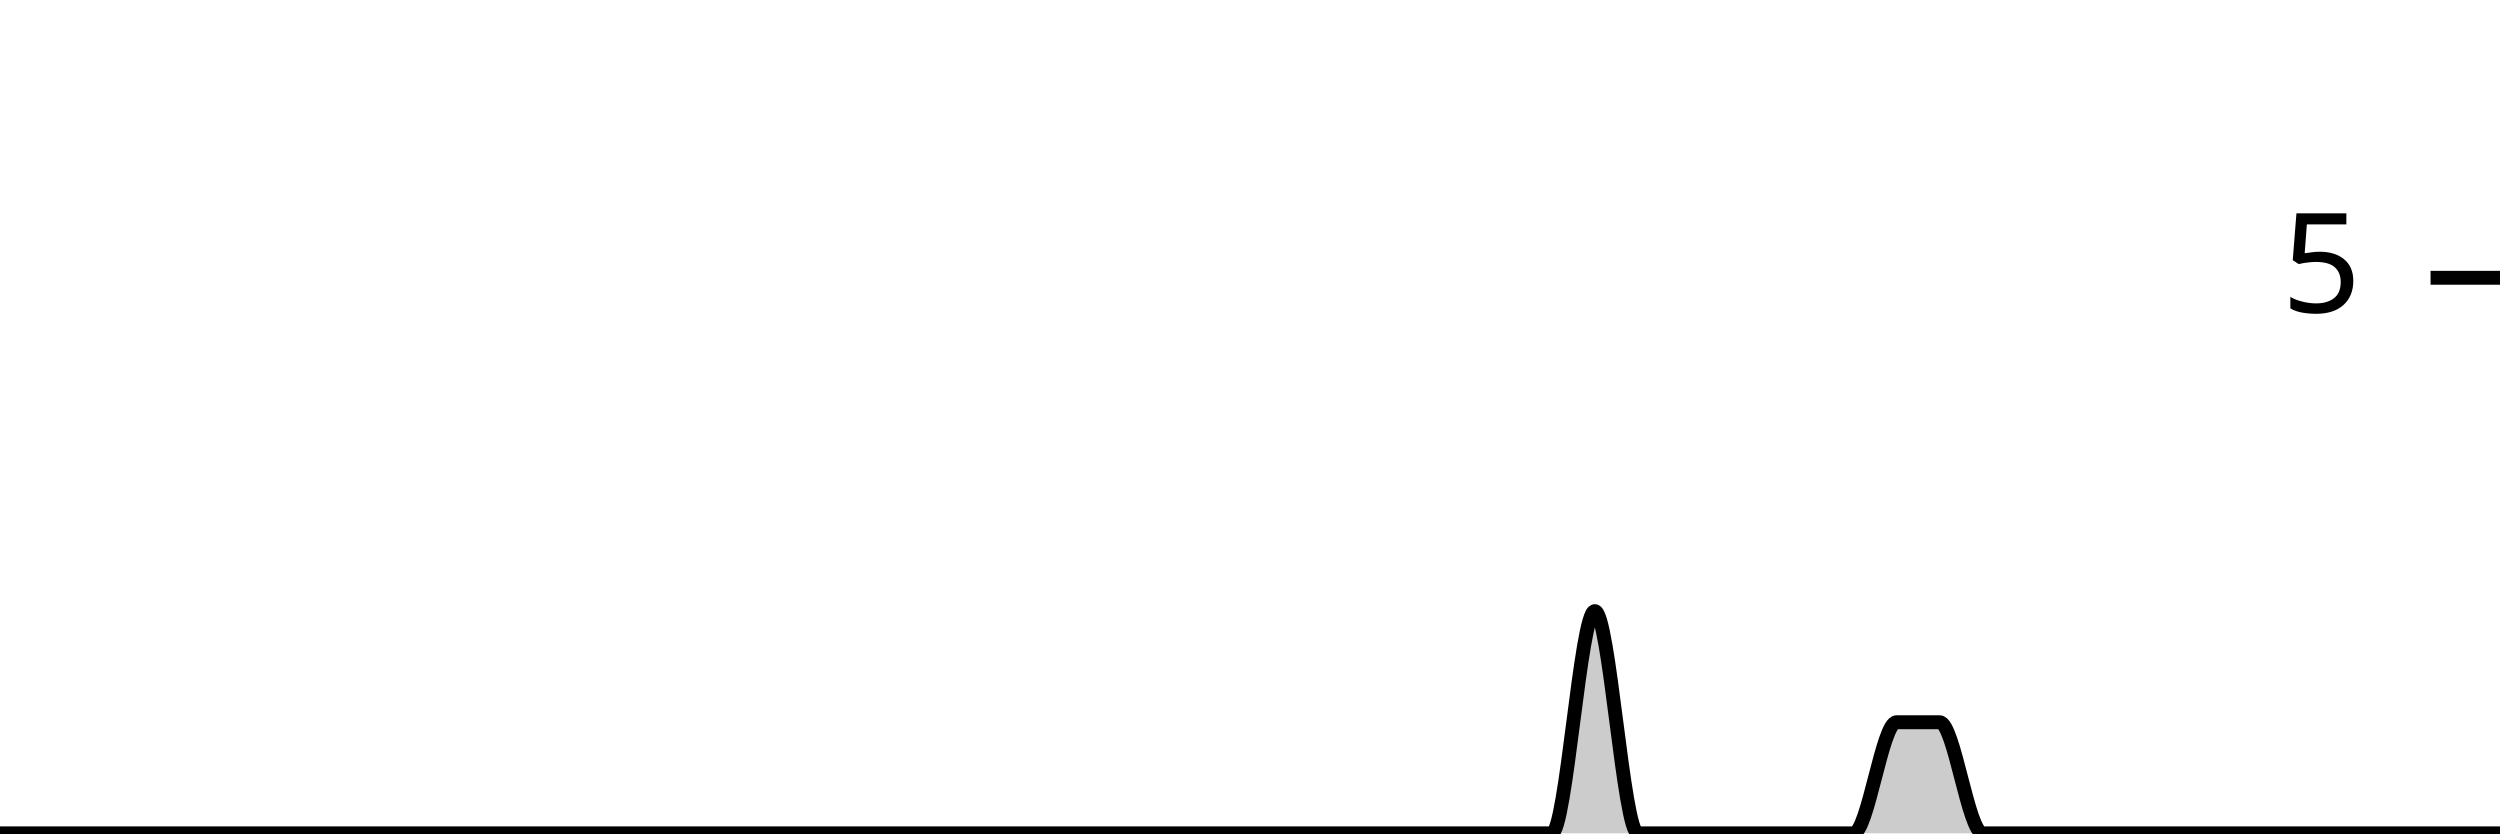
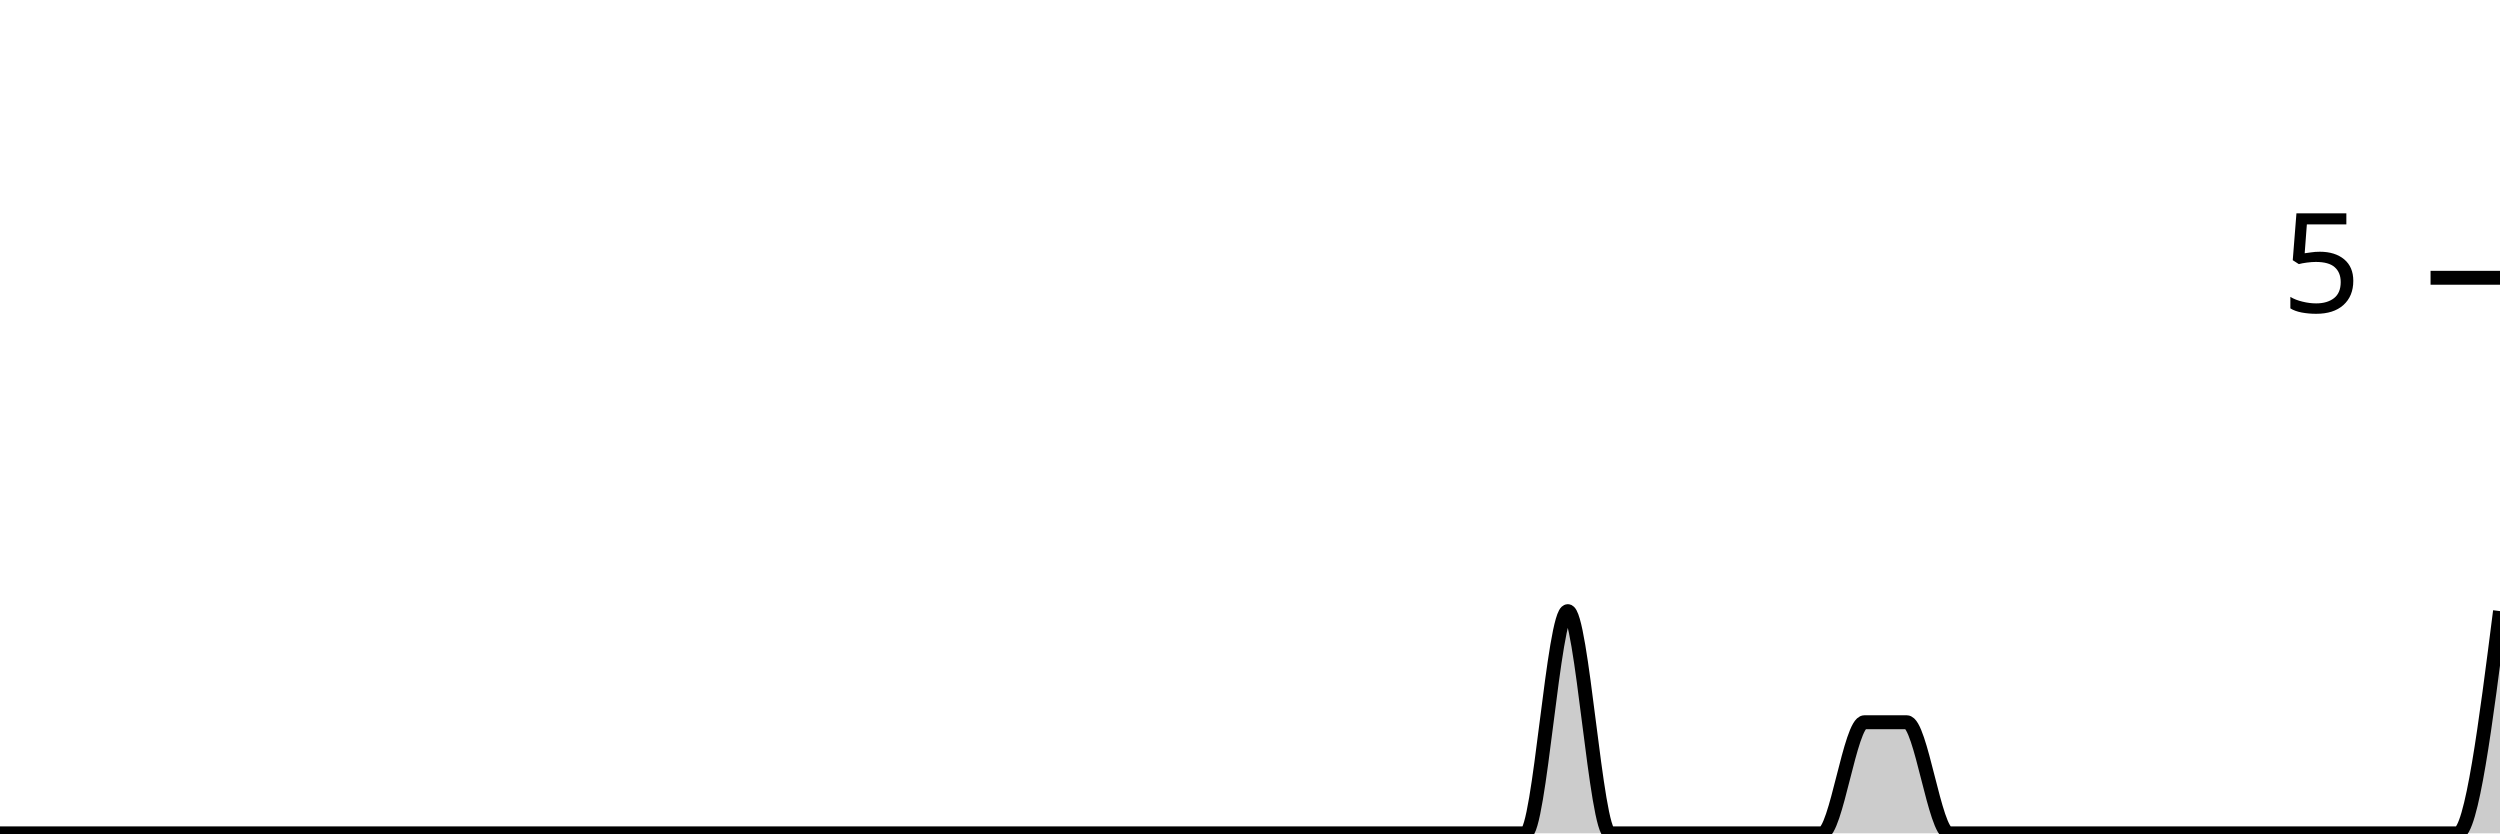
<svg xmlns="http://www.w3.org/2000/svg" viewBox="0 0 180 60">
  <g transform="translate(0,20)">
-     <path class="area" fill="rgba(0, 0, 0, 0.2)" d="M0,40C1.034,40,2.069,40,3.103,40C4.138,40,5.172,40,6.207,40C7.241,40,8.276,40,9.31,40C10.345,40,11.379,40,12.414,40C13.448,40,14.483,40,15.517,40C16.552,40,17.586,40,18.621,40C19.655,40,20.69,40,21.724,40C22.759,40,23.793,40,24.828,40C25.862,40,26.897,40,27.931,40C28.966,40,30,40,31.034,40C32.069,40,33.103,40,34.138,40C35.172,40,36.207,40,37.241,40C38.276,40,39.31,40,40.345,40C41.379,40,42.414,40,43.448,40C44.483,40,45.517,40,46.552,40C47.586,40,48.621,40,49.655,40C50.69,40,51.724,40,52.759,40C53.793,40,54.828,40,55.862,40C56.897,40,57.931,40,58.966,40C60,40,61.034,40,62.069,40C63.103,40,64.138,40,65.172,40C66.207,40,67.241,40,68.276,40C69.31,40,70.345,40,71.379,40C72.414,40,73.448,40,74.483,40C75.517,40,76.552,40,77.586,40C78.621,40,79.655,40,80.69,40C81.724,40,82.759,40,83.793,40C84.828,40,85.862,40,86.897,40C87.931,40,88.966,40,90,40C91.034,40,92.069,40,93.103,40C94.138,40,95.172,40,96.207,40C97.241,40,98.276,40,99.31,40C100.345,40,101.379,40,102.414,40C103.448,40,104.483,40,105.517,40C106.552,40,107.586,40,108.621,40C109.655,40,110.69,40,111.724,40C112.759,40,113.793,24,114.828,24C115.862,24,116.897,40,117.931,40C118.966,40,120,40,121.034,40C122.069,40,123.103,40,124.138,40C125.172,40,126.207,40,127.241,40C128.276,40,129.31,40,130.345,40C131.379,40,132.414,40,133.448,40C134.483,40,135.517,32,136.552,32C137.586,32,138.621,32,139.655,32C140.69,32,141.724,40,142.759,40C143.793,40,144.828,40,145.862,40C146.897,40,147.931,40,148.966,40C150,40,151.034,40,152.069,40C153.103,40,154.138,40,155.172,40C156.207,40,157.241,40,158.276,40C159.31,40,160.345,40,161.379,40C162.414,40,163.448,40,164.483,40C165.517,40,166.552,40,167.586,40C168.621,40,169.655,40,170.69,40C171.724,40,172.759,40,173.793,40C174.828,40,175.862,40,176.897,40C177.931,40,178.966,40,180,40L180,40C178.966,40,177.931,40,176.897,40C175.862,40,174.828,40,173.793,40C172.759,40,171.724,40,170.69,40C169.655,40,168.621,40,167.586,40C166.552,40,165.517,40,164.483,40C163.448,40,162.414,40,161.379,40C160.345,40,159.31,40,158.276,40C157.241,40,156.207,40,155.172,40C154.138,40,153.103,40,152.069,40C151.034,40,150,40,148.966,40C147.931,40,146.897,40,145.862,40C144.828,40,143.793,40,142.759,40C141.724,40,140.69,40,139.655,40C138.621,40,137.586,40,136.552,40C135.517,40,134.483,40,133.448,40C132.414,40,131.379,40,130.345,40C129.31,40,128.276,40,127.241,40C126.207,40,125.172,40,124.138,40C123.103,40,122.069,40,121.034,40C120,40,118.966,40,117.931,40C116.897,40,115.862,40,114.828,40C113.793,40,112.759,40,111.724,40C110.69,40,109.655,40,108.621,40C107.586,40,106.552,40,105.517,40C104.483,40,103.448,40,102.414,40C101.379,40,100.345,40,99.31,40C98.276,40,97.241,40,96.207,40C95.172,40,94.138,40,93.103,40C92.069,40,91.034,40,90,40C88.966,40,87.931,40,86.897,40C85.862,40,84.828,40,83.793,40C82.759,40,81.724,40,80.69,40C79.655,40,78.621,40,77.586,40C76.552,40,75.517,40,74.483,40C73.448,40,72.414,40,71.379,40C70.345,40,69.31,40,68.276,40C67.241,40,66.207,40,65.172,40C64.138,40,63.103,40,62.069,40C61.034,40,60,40,58.966,40C57.931,40,56.897,40,55.862,40C54.828,40,53.793,40,52.759,40C51.724,40,50.69,40,49.655,40C48.621,40,47.586,40,46.552,40C45.517,40,44.483,40,43.448,40C42.414,40,41.379,40,40.345,40C39.31,40,38.276,40,37.241,40C36.207,40,35.172,40,34.138,40C33.103,40,32.069,40,31.034,40C30,40,28.966,40,27.931,40C26.897,40,25.862,40,24.828,40C23.793,40,22.759,40,21.724,40C20.69,40,19.655,40,18.621,40C17.586,40,16.552,40,15.517,40C14.483,40,13.448,40,12.414,40C11.379,40,10.345,40,9.31,40C8.276,40,7.241,40,6.207,40C5.172,40,4.138,40,3.103,40C2.069,40,1.034,40,0,40Z" />
-     <path class="line" stroke="black" fill="none" d="M0,40C1.034,40,2.069,40,3.103,40C4.138,40,5.172,40,6.207,40C7.241,40,8.276,40,9.31,40C10.345,40,11.379,40,12.414,40C13.448,40,14.483,40,15.517,40C16.552,40,17.586,40,18.621,40C19.655,40,20.69,40,21.724,40C22.759,40,23.793,40,24.828,40C25.862,40,26.897,40,27.931,40C28.966,40,30,40,31.034,40C32.069,40,33.103,40,34.138,40C35.172,40,36.207,40,37.241,40C38.276,40,39.31,40,40.345,40C41.379,40,42.414,40,43.448,40C44.483,40,45.517,40,46.552,40C47.586,40,48.621,40,49.655,40C50.69,40,51.724,40,52.759,40C53.793,40,54.828,40,55.862,40C56.897,40,57.931,40,58.966,40C60,40,61.034,40,62.069,40C63.103,40,64.138,40,65.172,40C66.207,40,67.241,40,68.276,40C69.31,40,70.345,40,71.379,40C72.414,40,73.448,40,74.483,40C75.517,40,76.552,40,77.586,40C78.621,40,79.655,40,80.69,40C81.724,40,82.759,40,83.793,40C84.828,40,85.862,40,86.897,40C87.931,40,88.966,40,90,40C91.034,40,92.069,40,93.103,40C94.138,40,95.172,40,96.207,40C97.241,40,98.276,40,99.31,40C100.345,40,101.379,40,102.414,40C103.448,40,104.483,40,105.517,40C106.552,40,107.586,40,108.621,40C109.655,40,110.69,40,111.724,40C112.759,40,113.793,24,114.828,24C115.862,24,116.897,40,117.931,40C118.966,40,120,40,121.034,40C122.069,40,123.103,40,124.138,40C125.172,40,126.207,40,127.241,40C128.276,40,129.31,40,130.345,40C131.379,40,132.414,40,133.448,40C134.483,40,135.517,32,136.552,32C137.586,32,138.621,32,139.655,32C140.69,32,141.724,40,142.759,40C143.793,40,144.828,40,145.862,40C146.897,40,147.931,40,148.966,40C150,40,151.034,40,152.069,40C153.103,40,154.138,40,155.172,40C156.207,40,157.241,40,158.276,40C159.31,40,160.345,40,161.379,40C162.414,40,163.448,40,164.483,40C165.517,40,166.552,40,167.586,40C168.621,40,169.655,40,170.69,40C171.724,40,172.759,40,173.793,40C174.828,40,175.862,40,176.897,40C177.931,40,178.966,40,180,40" />
+     <path class="area" fill="rgba(0, 0, 0, 0.2)" d="M0,40C1.017,40,2.034,40,3.051,40C4.068,40,5.085,40,6.102,40C7.119,40,8.136,40,9.153,40C10.169,40,11.186,40,12.203,40C13.22,40,14.237,40,15.254,40C16.271,40,17.288,40,18.305,40C19.322,40,20.339,40,21.356,40C22.373,40,23.39,40,24.407,40C25.424,40,26.441,40,27.458,40C28.475,40,29.492,40,30.508,40C31.525,40,32.542,40,33.559,40C34.576,40,35.593,40,36.61,40C37.627,40,38.644,40,39.661,40C40.678,40,41.695,40,42.712,40C43.729,40,44.746,40,45.763,40C46.78,40,47.797,40,48.814,40C49.831,40,50.847,40,51.864,40C52.881,40,53.898,40,54.915,40C55.932,40,56.949,40,57.966,40C58.983,40,60,40,61.017,40C62.034,40,63.051,40,64.068,40C65.085,40,66.102,40,67.119,40C68.136,40,69.153,40,70.169,40C71.186,40,72.203,40,73.22,40C74.237,40,75.254,40,76.271,40C77.288,40,78.305,40,79.322,40C80.339,40,81.356,40,82.373,40C83.39,40,84.407,40,85.424,40C86.441,40,87.458,40,88.475,40C89.492,40,90.508,40,91.525,40C92.542,40,93.559,40,94.576,40C95.593,40,96.61,40,97.627,40C98.644,40,99.661,40,100.678,40C101.695,40,102.712,40,103.729,40C104.746,40,105.763,40,106.78,40C107.797,40,108.814,40,109.831,40C110.847,40,111.864,24,112.881,24C113.898,24,114.915,40,115.932,40C116.949,40,117.966,40,118.983,40C120,40,121.017,40,122.034,40C123.051,40,124.068,40,125.085,40C126.102,40,127.119,40,128.136,40C129.153,40,130.169,40,131.186,40C132.203,40,133.22,32,134.237,32C135.254,32,136.271,32,137.288,32C138.305,32,139.322,40,140.339,40C141.356,40,142.373,40,143.39,40C144.407,40,145.424,40,146.441,40C147.458,40,148.475,40,149.492,40C150.508,40,151.525,40,152.542,40C153.559,40,154.576,40,155.593,40C156.61,40,157.627,40,158.644,40C159.661,40,160.678,40,161.695,40C162.712,40,163.729,40,164.746,40C165.763,40,166.78,40,167.797,40C168.814,40,169.831,40,170.847,40C171.864,40,172.881,40,173.898,40C174.915,40,175.932,40,176.949,40C177.966,40,178.983,32,180,24L180,40C178.983,40,177.966,40,176.949,40C175.932,40,174.915,40,173.898,40C172.881,40,171.864,40,170.847,40C169.831,40,168.814,40,167.797,40C166.78,40,165.763,40,164.746,40C163.729,40,162.712,40,161.695,40C160.678,40,159.661,40,158.644,40C157.627,40,156.61,40,155.593,40C154.576,40,153.559,40,152.542,40C151.525,40,150.508,40,149.492,40C148.475,40,147.458,40,146.441,40C145.424,40,144.407,40,143.39,40C142.373,40,141.356,40,140.339,40C139.322,40,138.305,40,137.288,40C136.271,40,135.254,40,134.237,40C133.22,40,132.203,40,131.186,40C130.169,40,129.153,40,128.136,40C127.119,40,126.102,40,125.085,40C124.068,40,123.051,40,122.034,40C121.017,40,120,40,118.983,40C117.966,40,116.949,40,115.932,40C114.915,40,113.898,40,112.881,40C111.864,40,110.847,40,109.831,40C108.814,40,107.797,40,106.78,40C105.763,40,104.746,40,103.729,40C102.712,40,101.695,40,100.678,40C99.661,40,98.644,40,97.627,40C96.61,40,95.593,40,94.576,40C93.559,40,92.542,40,91.525,40C90.508,40,89.492,40,88.475,40C87.458,40,86.441,40,85.424,40C84.407,40,83.39,40,82.373,40C81.356,40,80.339,40,79.322,40C78.305,40,77.288,40,76.271,40C75.254,40,74.237,40,73.22,40C72.203,40,71.186,40,70.169,40C69.153,40,68.136,40,67.119,40C66.102,40,65.085,40,64.068,40C63.051,40,62.034,40,61.017,40C60,40,58.983,40,57.966,40C56.949,40,55.932,40,54.915,40C53.898,40,52.881,40,51.864,40C50.847,40,49.831,40,48.814,40C47.797,40,46.78,40,45.763,40C44.746,40,43.729,40,42.712,40C41.695,40,40.678,40,39.661,40C38.644,40,37.627,40,36.61,40C35.593,40,34.576,40,33.559,40C32.542,40,31.525,40,30.508,40C29.492,40,28.475,40,27.458,40C26.441,40,25.424,40,24.407,40C23.39,40,22.373,40,21.356,40C20.339,40,19.322,40,18.305,40C17.288,40,16.271,40,15.254,40C14.237,40,13.22,40,12.203,40C11.186,40,10.169,40,9.153,40C8.136,40,7.119,40,6.102,40C5.085,40,4.068,40,3.051,40C2.034,40,1.017,40,0,40Z" />
+     <path class="line" stroke="black" fill="none" d="M0,40C1.017,40,2.034,40,3.051,40C4.068,40,5.085,40,6.102,40C7.119,40,8.136,40,9.153,40C10.169,40,11.186,40,12.203,40C13.22,40,14.237,40,15.254,40C16.271,40,17.288,40,18.305,40C19.322,40,20.339,40,21.356,40C22.373,40,23.39,40,24.407,40C25.424,40,26.441,40,27.458,40C28.475,40,29.492,40,30.508,40C31.525,40,32.542,40,33.559,40C34.576,40,35.593,40,36.61,40C37.627,40,38.644,40,39.661,40C40.678,40,41.695,40,42.712,40C43.729,40,44.746,40,45.763,40C46.78,40,47.797,40,48.814,40C49.831,40,50.847,40,51.864,40C52.881,40,53.898,40,54.915,40C55.932,40,56.949,40,57.966,40C58.983,40,60,40,61.017,40C62.034,40,63.051,40,64.068,40C65.085,40,66.102,40,67.119,40C68.136,40,69.153,40,70.169,40C71.186,40,72.203,40,73.22,40C74.237,40,75.254,40,76.271,40C77.288,40,78.305,40,79.322,40C80.339,40,81.356,40,82.373,40C83.39,40,84.407,40,85.424,40C86.441,40,87.458,40,88.475,40C89.492,40,90.508,40,91.525,40C92.542,40,93.559,40,94.576,40C95.593,40,96.61,40,97.627,40C98.644,40,99.661,40,100.678,40C101.695,40,102.712,40,103.729,40C104.746,40,105.763,40,106.78,40C107.797,40,108.814,40,109.831,40C110.847,40,111.864,24,112.881,24C113.898,24,114.915,40,115.932,40C116.949,40,117.966,40,118.983,40C120,40,121.017,40,122.034,40C123.051,40,124.068,40,125.085,40C126.102,40,127.119,40,128.136,40C129.153,40,130.169,40,131.186,40C132.203,40,133.22,32,134.237,32C135.254,32,136.271,32,137.288,32C138.305,32,139.322,40,140.339,40C141.356,40,142.373,40,143.39,40C144.407,40,145.424,40,146.441,40C147.458,40,148.475,40,149.492,40C150.508,40,151.525,40,152.542,40C153.559,40,154.576,40,155.593,40C156.61,40,157.627,40,158.644,40C159.661,40,160.678,40,161.695,40C162.712,40,163.729,40,164.746,40C165.763,40,166.78,40,167.797,40C168.814,40,169.831,40,170.847,40C171.864,40,172.881,40,173.898,40C174.915,40,175.932,40,176.949,40C177.966,40,178.983,32,180,24" />
    <path class="axis-ceiling" stroke-width="1" stroke="black" fill="none" d="M175,0L180,0" />
    <text class="axis-ceiling-label" font-family="sans-serif" text-anchor="end" font-size="10px" x="170" y="2.5">5</text>
  </g>
</svg>
